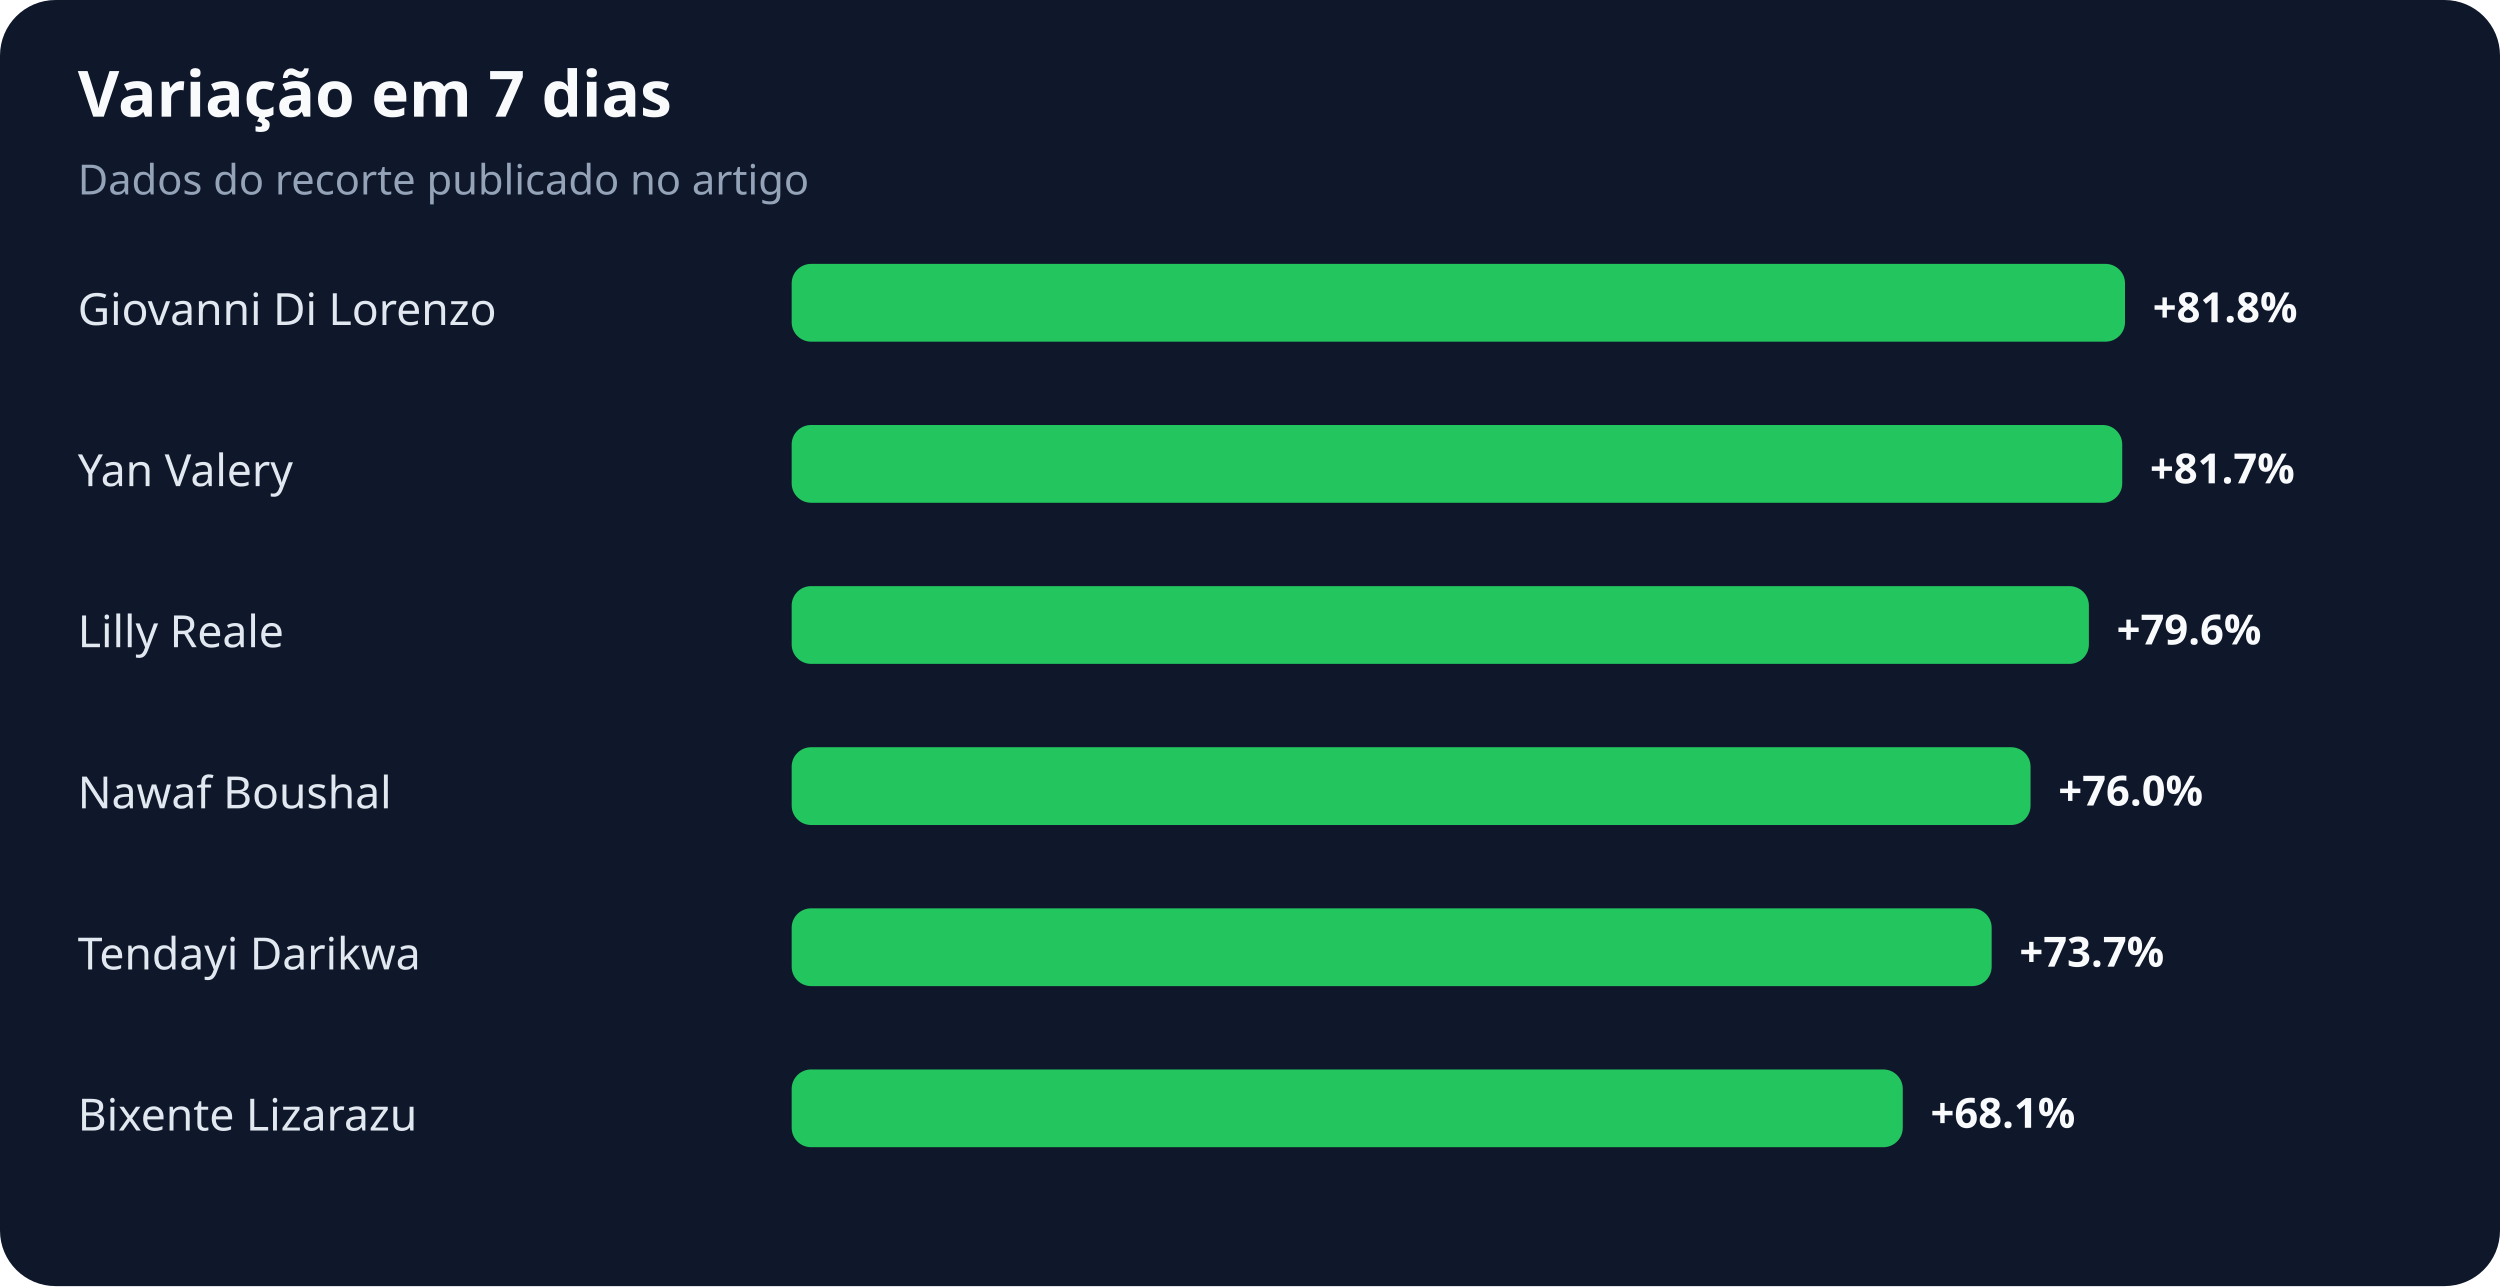
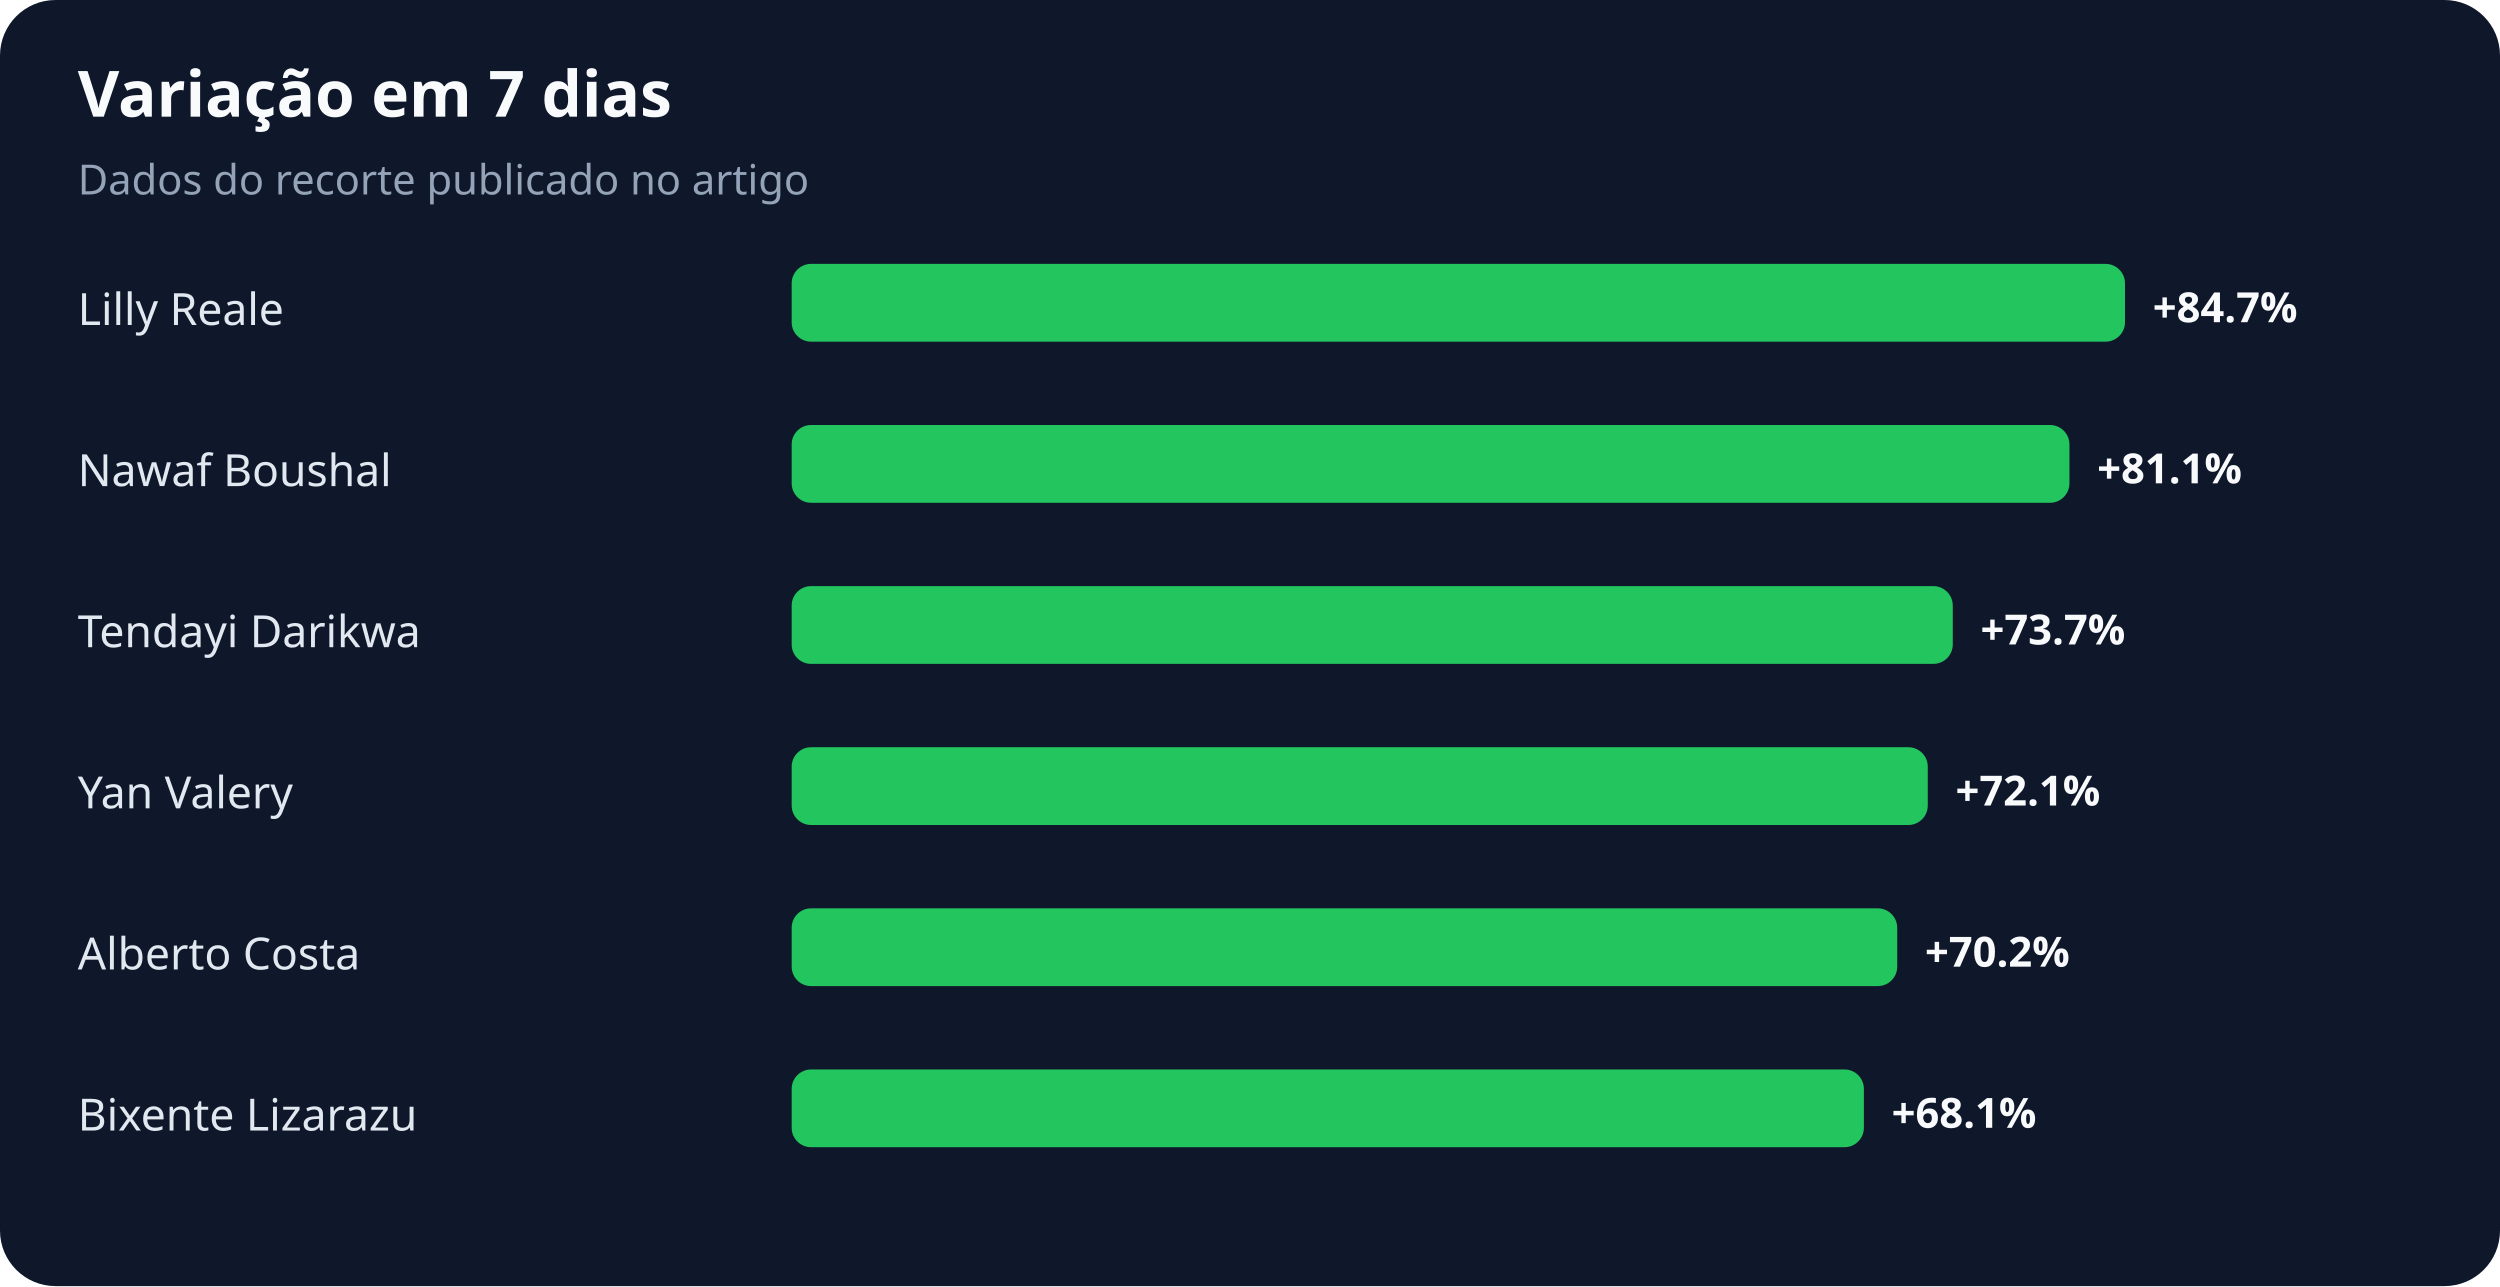
<svg xmlns="http://www.w3.org/2000/svg" width="900" height="463" viewBox="0 0 900 463" role="img" aria-labelledby="title desc">
  <rect width="100%" height="100%" rx="20" fill="#0f172a" />
  <text x="28" y="42" fill="#f8fafc" font-family="system-ui,sans-serif" font-size="23" font-weight="700">Variação em 7 dias</text>
  <text x="28" y="70" fill="#94a3b8" font-family="system-ui,sans-serif" font-size="15">Dados do recorte publicado no artigo</text>
-   <text x="28" y="117" fill="#e2e8f0" font-family="system-ui,sans-serif" font-size="16">Giovanni Di Lorenzo</text>
+   <text x="28" y="117" fill="#e2e8f0" font-family="system-ui,sans-serif" font-size="16">Lilly Reale</text>
  <rect x="285" y="95" width="480" height="28" rx="7" fill="#22c55e" />
-   <text x="775" y="116" fill="#f8fafc" font-family="system-ui,sans-serif" font-size="15" font-weight="700">+81.8%</text>
-   <text x="28" y="175" fill="#e2e8f0" font-family="system-ui,sans-serif" font-size="16">Yan Valery</text>
-   <rect x="285" y="153" width="479" height="28" rx="7" fill="#22c55e" />
-   <text x="774" y="174" fill="#f8fafc" font-family="system-ui,sans-serif" font-size="15" font-weight="700">+81.7%</text>
-   <text x="28" y="233" fill="#e2e8f0" font-family="system-ui,sans-serif" font-size="16">Lilly Reale</text>
-   <rect x="285" y="211" width="467" height="28" rx="7" fill="#22c55e" />
-   <text x="762" y="232" fill="#f8fafc" font-family="system-ui,sans-serif" font-size="15" font-weight="700">+79.6%</text>
-   <text x="28" y="291" fill="#e2e8f0" font-family="system-ui,sans-serif" font-size="16">Nawaf Boushal</text>
-   <rect x="285" y="269" width="446" height="28" rx="7" fill="#22c55e" />
-   <text x="741" y="290" fill="#f8fafc" font-family="system-ui,sans-serif" font-size="15" font-weight="700">+76.0%</text>
-   <text x="28" y="349" fill="#e2e8f0" font-family="system-ui,sans-serif" font-size="16">Tendayi Darikwa</text>
-   <rect x="285" y="327" width="432" height="28" rx="7" fill="#22c55e" />
-   <text x="727" y="348" fill="#f8fafc" font-family="system-ui,sans-serif" font-size="15" font-weight="700">+73.7%</text>
+   <text x="775" y="116" fill="#f8fafc" font-family="system-ui,sans-serif" font-size="15" font-weight="700">+84.7%</text>
+   <text x="28" y="175" fill="#e2e8f0" font-family="system-ui,sans-serif" font-size="16">Nawaf Boushal</text>
+   <rect x="285" y="153" width="460" height="28" rx="7" fill="#22c55e" />
+   <text x="755" y="174" fill="#f8fafc" font-family="system-ui,sans-serif" font-size="15" font-weight="700">+81.1%</text>
+   <text x="28" y="233" fill="#e2e8f0" font-family="system-ui,sans-serif" font-size="16">Tendayi Darikwa</text>
+   <rect x="285" y="211" width="418" height="28" rx="7" fill="#22c55e" />
+   <text x="713" y="232" fill="#f8fafc" font-family="system-ui,sans-serif" font-size="15" font-weight="700">+73.7%</text>
+   <text x="28" y="291" fill="#e2e8f0" font-family="system-ui,sans-serif" font-size="16">Yan Valery</text>
+   <rect x="285" y="269" width="409" height="28" rx="7" fill="#22c55e" />
+   <text x="704" y="290" fill="#f8fafc" font-family="system-ui,sans-serif" font-size="15" font-weight="700">+72.1%</text>
+   <text x="28" y="349" fill="#e2e8f0" font-family="system-ui,sans-serif" font-size="16">Alberto Costa</text>
+   <rect x="285" y="327" width="398" height="28" rx="7" fill="#22c55e" />
+   <text x="693" y="348" fill="#f8fafc" font-family="system-ui,sans-serif" font-size="15" font-weight="700">+70.2%</text>
  <text x="28" y="407" fill="#e2e8f0" font-family="system-ui,sans-serif" font-size="16">Bixente Lizarazu</text>
-   <rect x="285" y="385" width="400" height="28" rx="7" fill="#22c55e" />
-   <text x="695" y="406" fill="#f8fafc" font-family="system-ui,sans-serif" font-size="15" font-weight="700">+68.1%</text>
+   <rect x="285" y="385" width="386" height="28" rx="7" fill="#22c55e" />
+   <text x="681" y="406" fill="#f8fafc" font-family="system-ui,sans-serif" font-size="15" font-weight="700">+68.1%</text>
</svg>
